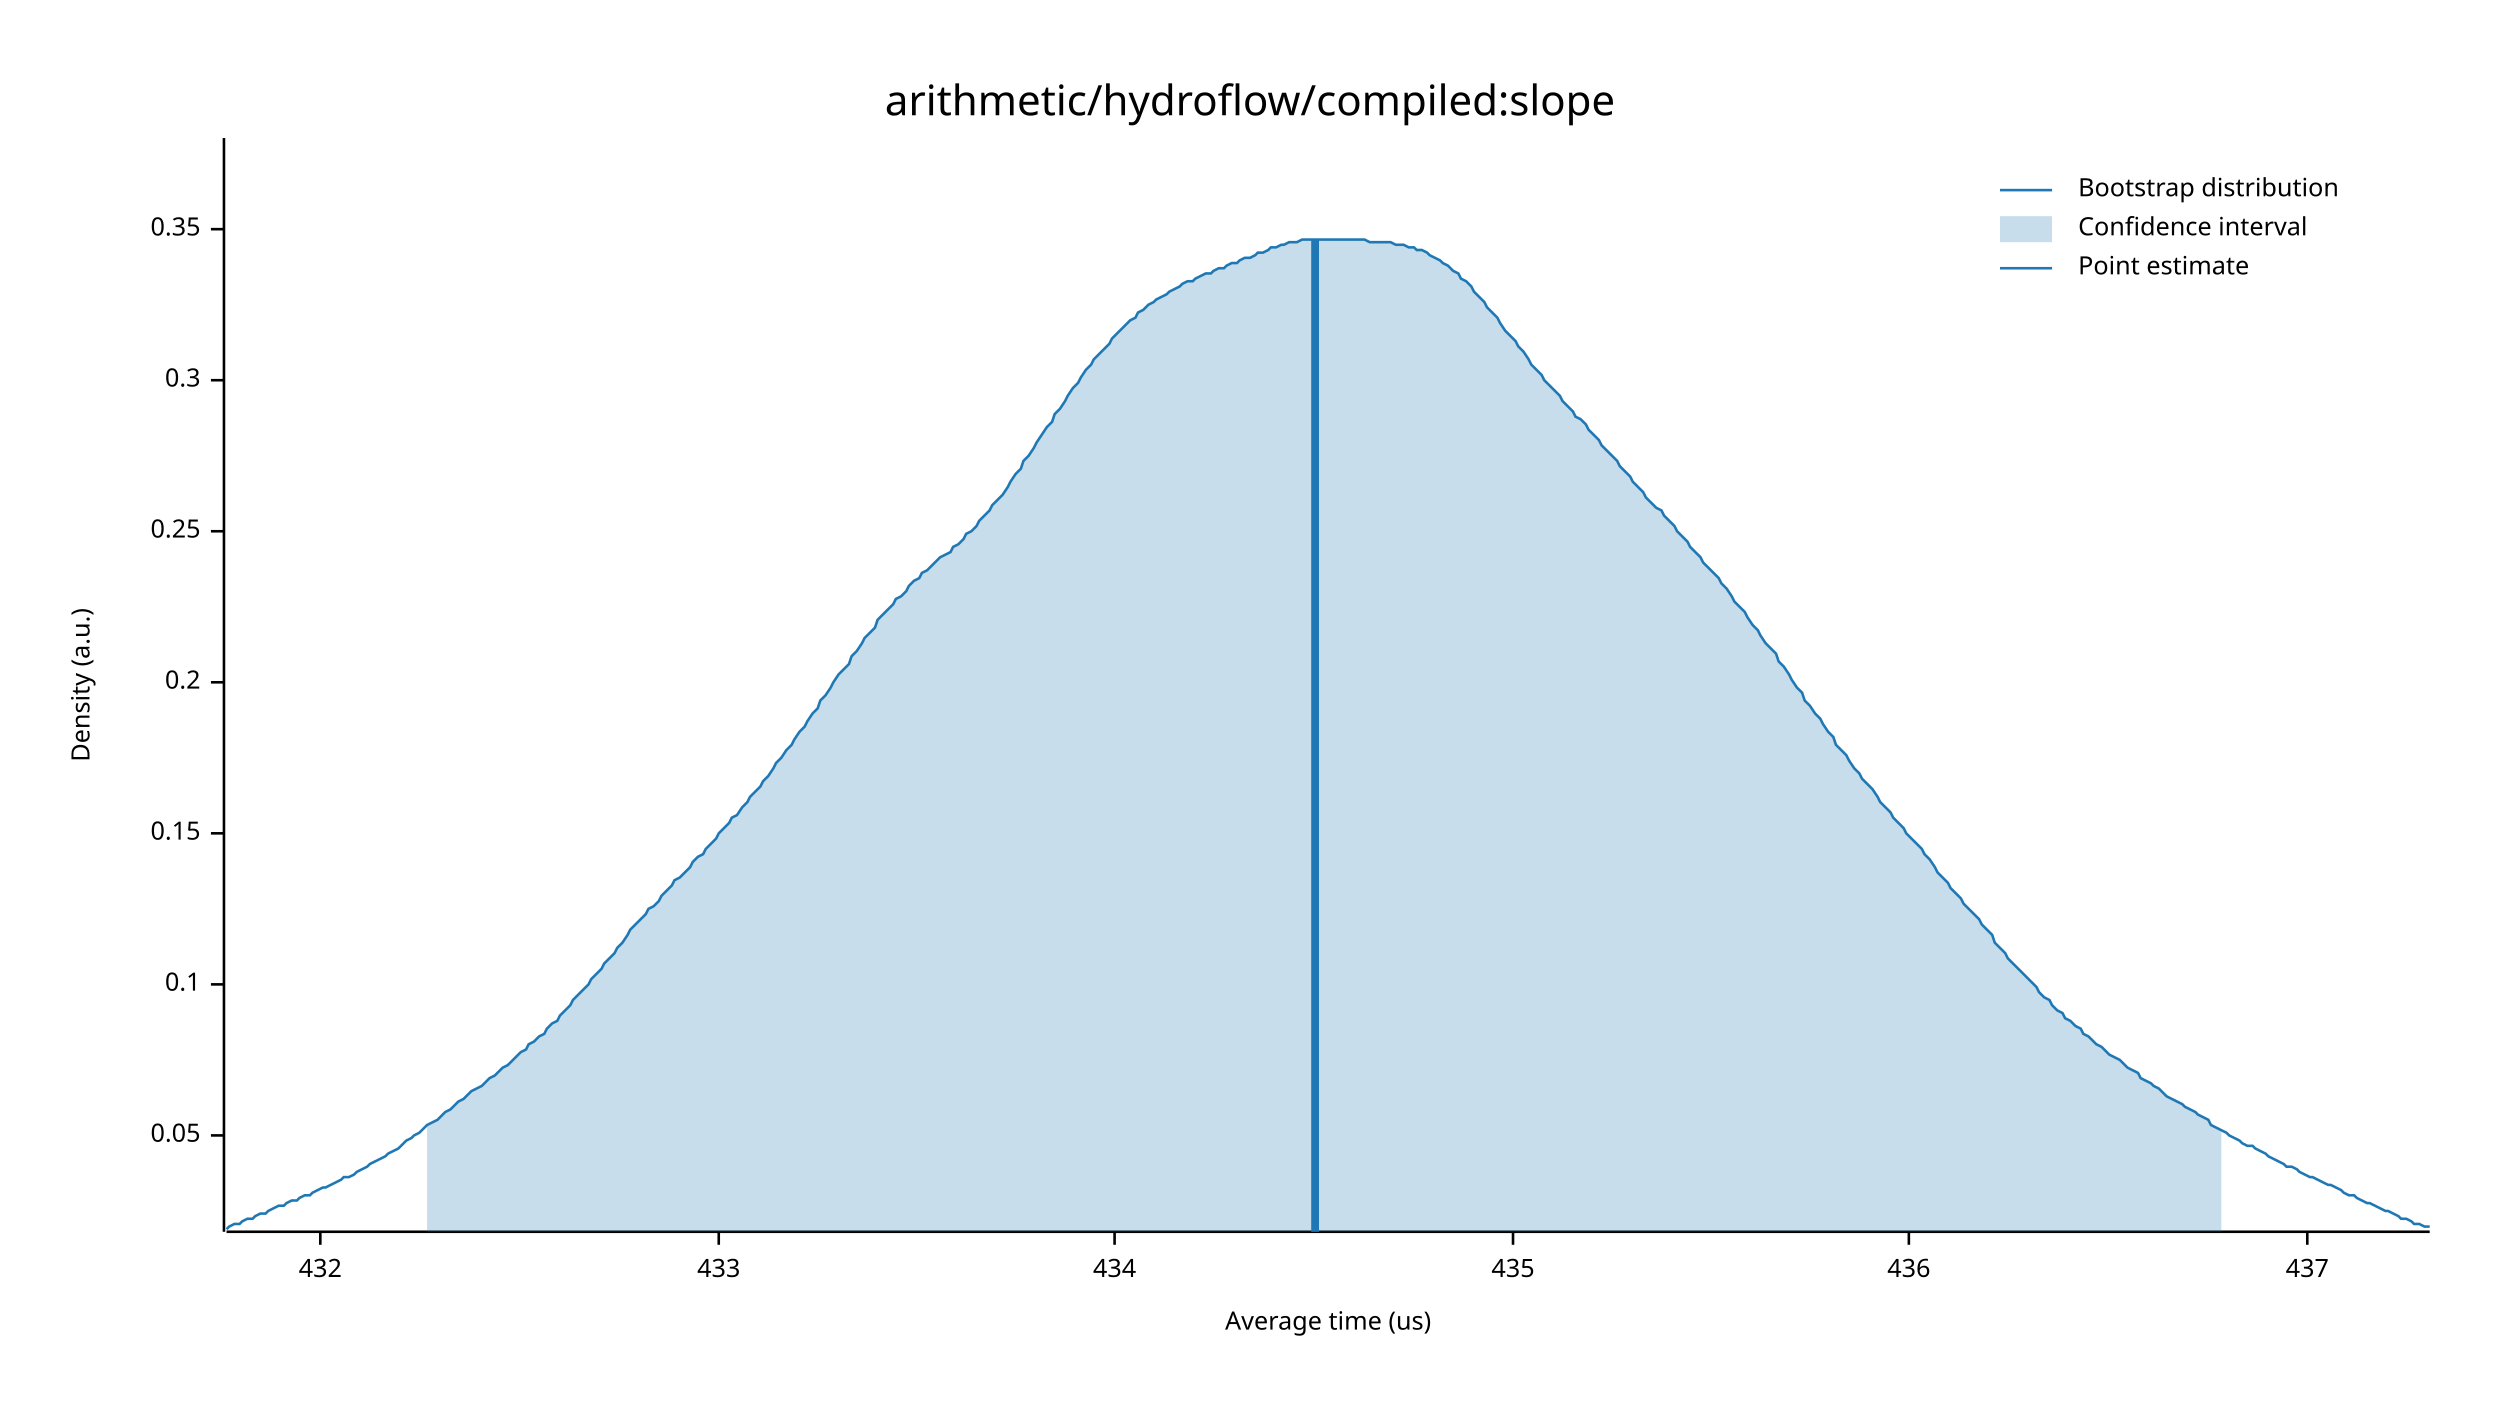
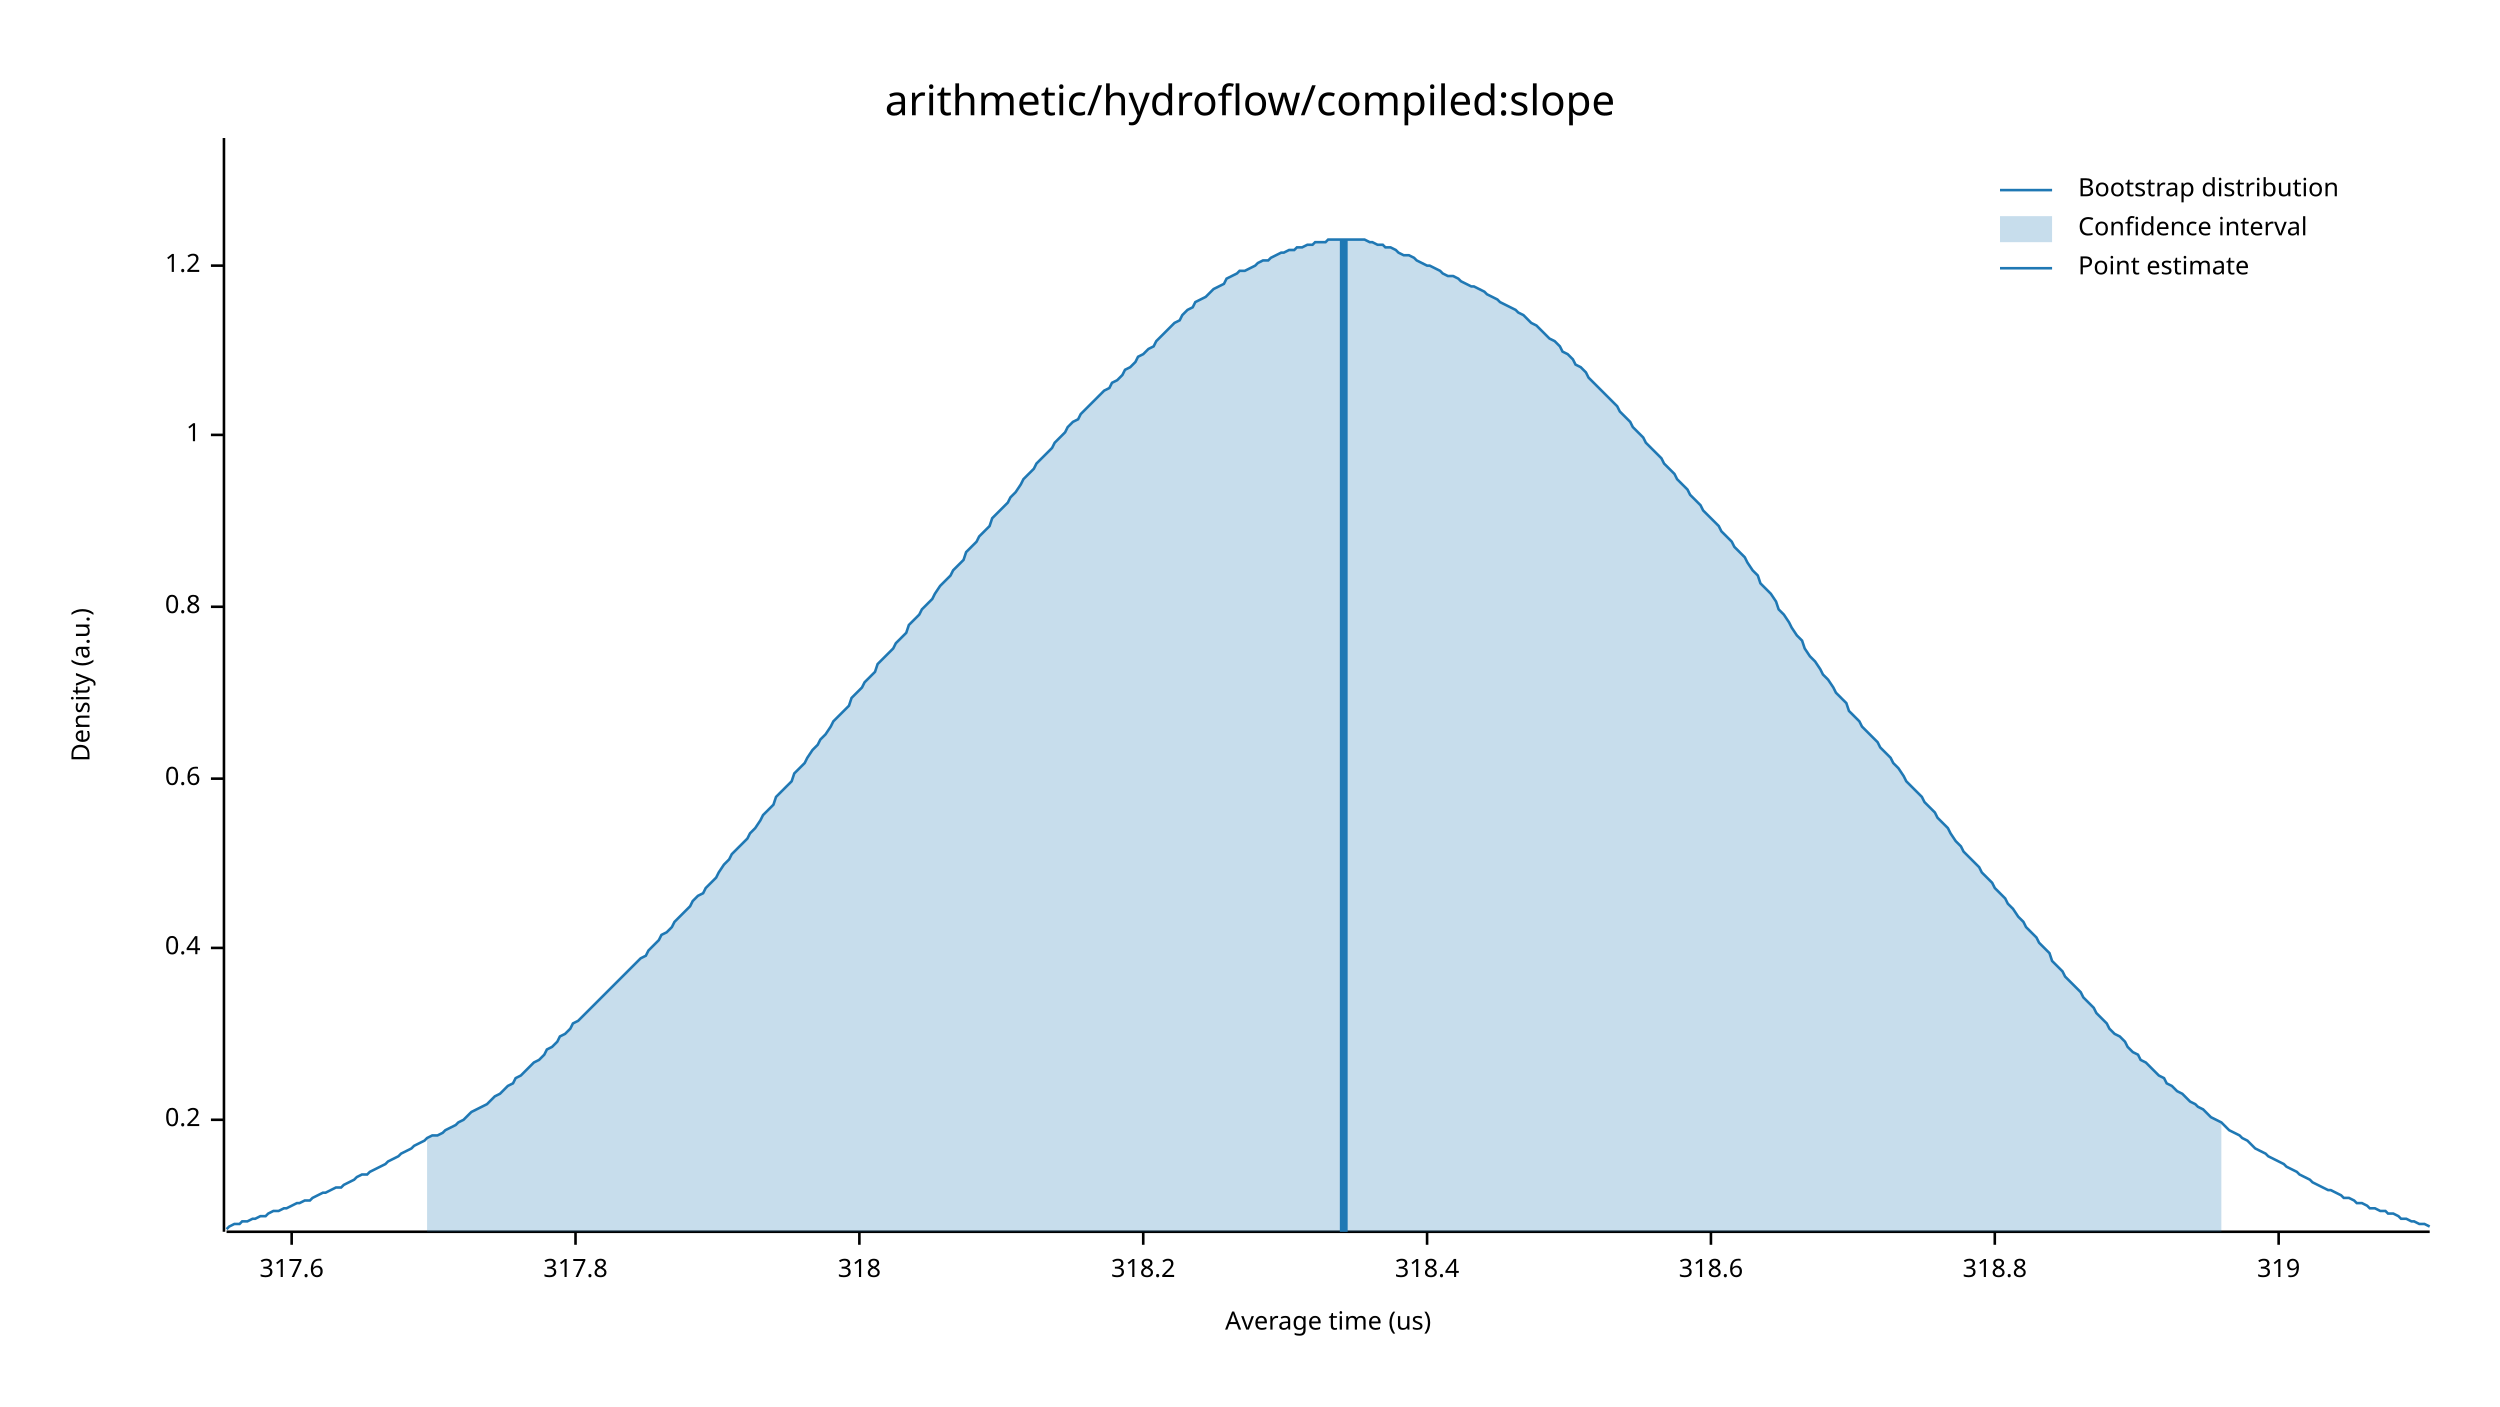
<svg xmlns="http://www.w3.org/2000/svg" width="960" height="540" viewBox="0 0 960 540">
  <text x="480" y="32" dy="0.76em" text-anchor="middle" font-family="sans-serif" font-size="16.129" opacity="1" fill="#000000">
arithmetic/hydroflow/compiled:slope
</text>
  <text x="27" y="263" dy="0.76em" text-anchor="middle" font-family="sans-serif" font-size="9.677" opacity="1" fill="#000000" transform="rotate(270, 27, 263)">
Density (a.u.)
</text>
  <text x="510" y="513" dy="-0.5ex" text-anchor="middle" font-family="sans-serif" font-size="9.677" opacity="1" fill="#000000">
Average time (us)
</text>
  <polyline fill="none" opacity="1" stroke="#000000" stroke-width="1" points="86,53 86,473 " />
-   <text x="77" y="436" dy="0.5ex" text-anchor="end" font-family="sans-serif" font-size="9.677" opacity="1" fill="#000000">
- 0.05
- </text>
-   <polyline fill="none" opacity="1" stroke="#000000" stroke-width="1" points="81,436 86,436 " />
-   <text x="77" y="378" dy="0.5ex" text-anchor="end" font-family="sans-serif" font-size="9.677" opacity="1" fill="#000000">
- 0.1
- </text>
-   <polyline fill="none" opacity="1" stroke="#000000" stroke-width="1" points="81,378 86,378 " />
-   <text x="77" y="320" dy="0.5ex" text-anchor="end" font-family="sans-serif" font-size="9.677" opacity="1" fill="#000000">
- 0.15
- </text>
-   <polyline fill="none" opacity="1" stroke="#000000" stroke-width="1" points="81,320 86,320 " />
-   <text x="77" y="262" dy="0.5ex" text-anchor="end" font-family="sans-serif" font-size="9.677" opacity="1" fill="#000000">
+   <text x="77" y="430" dy="0.5ex" text-anchor="end" font-family="sans-serif" font-size="9.677" opacity="1" fill="#000000">
0.2
</text>
-   <polyline fill="none" opacity="1" stroke="#000000" stroke-width="1" points="81,262 86,262 " />
-   <text x="77" y="204" dy="0.5ex" text-anchor="end" font-family="sans-serif" font-size="9.677" opacity="1" fill="#000000">
- 0.25
+   <polyline fill="none" opacity="1" stroke="#000000" stroke-width="1" points="81,430 86,430 " />
+   <text x="77" y="364" dy="0.5ex" text-anchor="end" font-family="sans-serif" font-size="9.677" opacity="1" fill="#000000">
+ 0.4
</text>
-   <polyline fill="none" opacity="1" stroke="#000000" stroke-width="1" points="81,204 86,204 " />
-   <text x="77" y="146" dy="0.5ex" text-anchor="end" font-family="sans-serif" font-size="9.677" opacity="1" fill="#000000">
- 0.3
+   <polyline fill="none" opacity="1" stroke="#000000" stroke-width="1" points="81,364 86,364 " />
+   <text x="77" y="299" dy="0.5ex" text-anchor="end" font-family="sans-serif" font-size="9.677" opacity="1" fill="#000000">
+ 0.6
</text>
-   <polyline fill="none" opacity="1" stroke="#000000" stroke-width="1" points="81,146 86,146 " />
-   <text x="77" y="88" dy="0.5ex" text-anchor="end" font-family="sans-serif" font-size="9.677" opacity="1" fill="#000000">
- 0.35
+   <polyline fill="none" opacity="1" stroke="#000000" stroke-width="1" points="81,299 86,299 " />
+   <text x="77" y="233" dy="0.5ex" text-anchor="end" font-family="sans-serif" font-size="9.677" opacity="1" fill="#000000">
+ 0.8
</text>
-   <polyline fill="none" opacity="1" stroke="#000000" stroke-width="1" points="81,88 86,88 " />
+   <polyline fill="none" opacity="1" stroke="#000000" stroke-width="1" points="81,233 86,233 " />
+   <text x="77" y="167" dy="0.5ex" text-anchor="end" font-family="sans-serif" font-size="9.677" opacity="1" fill="#000000">
+ 1
+ </text>
+   <polyline fill="none" opacity="1" stroke="#000000" stroke-width="1" points="81,167 86,167 " />
+   <text x="77" y="102" dy="0.5ex" text-anchor="end" font-family="sans-serif" font-size="9.677" opacity="1" fill="#000000">
+ 1.2
+ </text>
+   <polyline fill="none" opacity="1" stroke="#000000" stroke-width="1" points="81,102 86,102 " />
  <polyline fill="none" opacity="1" stroke="#000000" stroke-width="1" points="87,473 933,473 " />
-   <text x="123" y="483" dy="0.76em" text-anchor="middle" font-family="sans-serif" font-size="9.677" opacity="1" fill="#000000">
- 432
+   <text x="112" y="483" dy="0.76em" text-anchor="middle" font-family="sans-serif" font-size="9.677" opacity="1" fill="#000000">
+ 317.6
</text>
-   <polyline fill="none" opacity="1" stroke="#000000" stroke-width="1" points="123,473 123,478 " />
-   <text x="276" y="483" dy="0.76em" text-anchor="middle" font-family="sans-serif" font-size="9.677" opacity="1" fill="#000000">
- 433
+   <polyline fill="none" opacity="1" stroke="#000000" stroke-width="1" points="112,473 112,478 " />
+   <text x="221" y="483" dy="0.76em" text-anchor="middle" font-family="sans-serif" font-size="9.677" opacity="1" fill="#000000">
+ 317.8
</text>
-   <polyline fill="none" opacity="1" stroke="#000000" stroke-width="1" points="276,473 276,478 " />
-   <text x="428" y="483" dy="0.76em" text-anchor="middle" font-family="sans-serif" font-size="9.677" opacity="1" fill="#000000">
- 434
+   <polyline fill="none" opacity="1" stroke="#000000" stroke-width="1" points="221,473 221,478 " />
+   <text x="330" y="483" dy="0.76em" text-anchor="middle" font-family="sans-serif" font-size="9.677" opacity="1" fill="#000000">
+ 318
</text>
-   <polyline fill="none" opacity="1" stroke="#000000" stroke-width="1" points="428,473 428,478 " />
-   <text x="581" y="483" dy="0.76em" text-anchor="middle" font-family="sans-serif" font-size="9.677" opacity="1" fill="#000000">
- 435
+   <polyline fill="none" opacity="1" stroke="#000000" stroke-width="1" points="330,473 330,478 " />
+   <text x="439" y="483" dy="0.76em" text-anchor="middle" font-family="sans-serif" font-size="9.677" opacity="1" fill="#000000">
+ 318.2
</text>
-   <polyline fill="none" opacity="1" stroke="#000000" stroke-width="1" points="581,473 581,478 " />
-   <text x="733" y="483" dy="0.76em" text-anchor="middle" font-family="sans-serif" font-size="9.677" opacity="1" fill="#000000">
- 436
+   <polyline fill="none" opacity="1" stroke="#000000" stroke-width="1" points="439,473 439,478 " />
+   <text x="548" y="483" dy="0.76em" text-anchor="middle" font-family="sans-serif" font-size="9.677" opacity="1" fill="#000000">
+ 318.4
</text>
-   <polyline fill="none" opacity="1" stroke="#000000" stroke-width="1" points="733,473 733,478 " />
-   <text x="886" y="483" dy="0.76em" text-anchor="middle" font-family="sans-serif" font-size="9.677" opacity="1" fill="#000000">
- 437
+   <polyline fill="none" opacity="1" stroke="#000000" stroke-width="1" points="548,473 548,478 " />
+   <text x="657" y="483" dy="0.76em" text-anchor="middle" font-family="sans-serif" font-size="9.677" opacity="1" fill="#000000">
+ 318.6
</text>
-   <polyline fill="none" opacity="1" stroke="#000000" stroke-width="1" points="886,473 886,478 " />
-   <polyline fill="none" opacity="1" stroke="#1F78B4" stroke-width="1" points="87,472 88,471 90,470 92,470 93,469 95,468 97,468 98,467 100,466 102,466 103,465 105,464 107,463 109,463 110,462 112,461 114,461 115,460 117,459 119,459 120,458 122,457 124,456 125,456 127,455 129,454 131,453 132,452 134,452 136,451 137,450 139,449 141,448 142,447 144,446 146,445 148,444 149,443 151,442 153,441 154,440 156,438 158,437 159,436 161,435 163,433 164,432 166,431 168,430 170,428 171,427 173,426 175,424 176,423 178,422 180,420 181,419 183,418 185,417 187,415 188,414 190,413 192,411 193,410 195,409 197,407 198,406 200,404 202,403 203,401 205,400 207,398 209,397 210,395 212,393 214,392 215,390 217,388 219,386 220,384 222,382 224,380 226,378 227,376 229,374 231,372 232,370 234,368 236,366 237,364 239,362 241,359 242,357 244,355 246,353 248,351 249,349 251,348 253,346 254,344 256,342 258,340 259,338 261,337 263,335 265,333 266,331 268,329 270,328 271,326 273,324 275,322 276,320 278,318 280,316 281,314 283,313 285,310 287,308 288,306 290,304 292,302 293,300 295,298 297,295 298,293 300,291 302,288 304,286 305,284 307,281 309,279 310,277 312,274 314,272 315,269 317,267 319,264 320,262 322,259 324,257 326,255 327,252 329,250 331,247 332,245 334,243 336,241 337,238 339,236 341,234 343,232 344,230 346,229 348,227 349,225 351,223 353,222 354,220 356,219 358,217 359,216 361,214 363,213 365,212 366,210 368,209 370,207 371,205 373,204 375,202 376,200 378,198 380,196 381,194 383,192 385,190 387,187 388,185 390,182 392,180 393,177 395,175 397,172 398,170 400,167 402,164 404,162 405,159 407,157 409,154 410,152 412,149 414,147 415,145 417,142 419,140 420,138 422,136 424,134 426,132 427,130 429,128 431,126 432,125 434,123 436,122 437,120 439,119 441,117 443,116 444,115 446,114 448,113 449,112 451,111 453,110 454,109 456,108 458,108 459,107 461,106 463,105 465,105 466,104 468,103 470,103 471,102 473,101 475,101 476,100 478,99 480,99 482,98 483,97 485,97 487,96 488,95 490,95 492,94 493,94 495,93 497,93 498,93 500,92 502,92 504,92 505,92 507,92 509,92 510,92 512,92 514,92 515,92 517,92 519,92 521,92 522,92 524,92 526,93 527,93 529,93 531,93 532,93 534,93 536,94 537,94 539,94 541,95 543,95 544,96 546,96 548,97 549,98 551,99 553,100 554,101 556,102 558,104 560,105 561,107 563,108 565,110 566,112 568,114 570,116 571,118 573,120 575,122 576,124 578,127 580,129 582,131 583,133 585,135 587,138 588,140 590,142 592,144 593,146 595,148 597,150 599,152 600,154 602,156 604,158 605,160 607,161 609,163 610,165 612,167 614,169 615,171 617,173 619,175 621,177 622,179 624,181 626,183 627,185 629,187 631,189 632,191 634,193 636,195 638,196 639,198 641,200 643,202 644,204 646,206 648,208 649,210 651,212 653,214 654,216 656,218 658,220 660,222 661,224 663,226 665,229 666,231 668,233 670,235 671,237 673,240 675,242 676,244 678,247 680,249 682,251 683,254 685,256 687,259 688,261 690,264 692,266 693,269 695,271 697,274 699,276 700,278 702,281 704,283 705,286 707,288 709,290 710,292 712,295 714,297 715,299 717,301 719,303 721,306 722,308 724,310 726,312 727,314 729,316 731,318 732,320 734,322 736,324 738,326 739,328 741,330 743,333 744,335 746,337 748,339 749,341 751,343 753,345 754,347 756,349 758,351 760,353 761,355 763,357 765,359 766,362 768,364 770,366 771,368 773,370 775,372 777,374 778,375 780,377 782,379 783,381 785,383 787,384 788,386 790,388 792,389 793,391 795,392 797,394 799,395 800,397 802,398 804,400 805,401 807,402 809,404 810,405 812,406 814,407 816,409 817,410 819,411 821,412 822,414 824,415 826,416 827,417 829,418 831,420 832,421 834,422 836,423 838,424 839,425 841,426 843,427 844,428 846,429 848,430 849,432 851,433 853,434 855,435 856,436 858,437 860,438 861,439 863,440 865,440 866,441 868,442 870,443 871,444 873,445 875,446 877,447 878,448 880,448 882,449 883,450 885,451 887,452 888,452 890,453 892,454 894,455 895,455 897,456 899,457 900,458 902,459 904,459 905,460 907,461 909,462 910,462 912,463 914,464 916,465 917,465 919,466 921,467 922,468 924,468 926,469 927,470 929,470 931,471 933,471 " />
-   <polygon opacity="0.25" fill="#1F78B4" points="164,432 166,431 168,430 170,428 171,427 173,426 175,424 176,423 178,422 180,420 181,419 183,418 185,417 187,415 188,414 190,413 192,411 193,410 195,409 197,407 198,406 200,404 202,403 203,401 205,400 207,398 209,397 210,395 212,393 214,392 215,390 217,388 219,386 220,384 222,382 224,380 226,378 227,376 229,374 231,372 232,370 234,368 236,366 237,364 239,362 241,359 242,357 244,355 246,353 248,351 249,349 251,348 253,346 254,344 256,342 258,340 259,338 261,337 263,335 265,333 266,331 268,329 270,328 271,326 273,324 275,322 276,320 278,318 280,316 281,314 283,313 285,310 287,308 288,306 290,304 292,302 293,300 295,298 297,295 298,293 300,291 302,288 304,286 305,284 307,281 309,279 310,277 312,274 314,272 315,269 317,267 319,264 320,262 322,259 324,257 326,255 327,252 329,250 331,247 332,245 334,243 336,241 337,238 339,236 341,234 343,232 344,230 346,229 348,227 349,225 351,223 353,222 354,220 356,219 358,217 359,216 361,214 363,213 365,212 366,210 368,209 370,207 371,205 373,204 375,202 376,200 378,198 380,196 381,194 383,192 385,190 387,187 388,185 390,182 392,180 393,177 395,175 397,172 398,170 400,167 402,164 404,162 405,159 407,157 409,154 410,152 412,149 414,147 415,145 417,142 419,140 420,138 422,136 424,134 426,132 427,130 429,128 431,126 432,125 434,123 436,122 437,120 439,119 441,117 443,116 444,115 446,114 448,113 449,112 451,111 453,110 454,109 456,108 458,108 459,107 461,106 463,105 465,105 466,104 468,103 470,103 471,102 473,101 475,101 476,100 478,99 480,99 482,98 483,97 485,97 487,96 488,95 490,95 492,94 493,94 495,93 497,93 498,93 500,92 502,92 504,92 505,92 507,92 509,92 510,92 512,92 514,92 515,92 517,92 519,92 521,92 522,92 524,92 526,93 527,93 529,93 531,93 532,93 534,93 536,94 537,94 539,94 541,95 543,95 544,96 546,96 548,97 549,98 551,99 553,100 554,101 556,102 558,104 560,105 561,107 563,108 565,110 566,112 568,114 570,116 571,118 573,120 575,122 576,124 578,127 580,129 582,131 583,133 585,135 587,138 588,140 590,142 592,144 593,146 595,148 597,150 599,152 600,154 602,156 604,158 605,160 607,161 609,163 610,165 612,167 614,169 615,171 617,173 619,175 621,177 622,179 624,181 626,183 627,185 629,187 631,189 632,191 634,193 636,195 638,196 639,198 641,200 643,202 644,204 646,206 648,208 649,210 651,212 653,214 654,216 656,218 658,220 660,222 661,224 663,226 665,229 666,231 668,233 670,235 671,237 673,240 675,242 676,244 678,247 680,249 682,251 683,254 685,256 687,259 688,261 690,264 692,266 693,269 695,271 697,274 699,276 700,278 702,281 704,283 705,286 707,288 709,290 710,292 712,295 714,297 715,299 717,301 719,303 721,306 722,308 724,310 726,312 727,314 729,316 731,318 732,320 734,322 736,324 738,326 739,328 741,330 743,333 744,335 746,337 748,339 749,341 751,343 753,345 754,347 756,349 758,351 760,353 761,355 763,357 765,359 766,362 768,364 770,366 771,368 773,370 775,372 777,374 778,375 780,377 782,379 783,381 785,383 787,384 788,386 790,388 792,389 793,391 795,392 797,394 799,395 800,397 802,398 804,400 805,401 807,402 809,404 810,405 812,406 814,407 816,409 817,410 819,411 821,412 822,414 824,415 826,416 827,417 829,418 831,420 832,421 834,422 836,423 838,424 839,425 841,426 843,427 844,428 846,429 848,430 849,432 851,433 853,434 853,473 164,473 " />
-   <polyline fill="none" opacity="1" stroke="#1F78B4" stroke-width="3" points="505,473 505,92 " />
+   <polyline fill="none" opacity="1" stroke="#000000" stroke-width="1" points="657,473 657,478 " />
+   <text x="766" y="483" dy="0.76em" text-anchor="middle" font-family="sans-serif" font-size="9.677" opacity="1" fill="#000000">
+ 318.8
+ </text>
+   <polyline fill="none" opacity="1" stroke="#000000" stroke-width="1" points="766,473 766,478 " />
+   <text x="875" y="483" dy="0.76em" text-anchor="middle" font-family="sans-serif" font-size="9.677" opacity="1" fill="#000000">
+ 319
+ </text>
+   <polyline fill="none" opacity="1" stroke="#000000" stroke-width="1" points="875,473 875,478 " />
+   <polyline fill="none" opacity="1" stroke="#1F78B4" stroke-width="1" points="87,472 88,471 90,470 92,470 93,469 95,469 97,468 98,468 100,467 102,467 103,466 105,465 107,465 109,464 110,464 112,463 114,462 115,462 117,461 119,461 120,460 122,459 124,458 125,458 127,457 129,456 131,456 132,455 134,454 136,453 137,452 139,451 141,451 142,450 144,449 146,448 148,447 149,446 151,445 153,444 154,443 156,442 158,441 159,440 161,439 163,438 164,437 166,436 168,436 170,435 171,434 173,433 175,432 176,431 178,430 180,428 181,427 183,426 185,425 187,424 188,423 190,421 192,420 193,419 195,417 197,416 198,414 200,413 202,411 203,410 205,408 207,407 209,405 210,403 212,402 214,400 215,398 217,397 219,395 220,393 222,392 224,390 226,388 227,387 229,385 231,383 232,382 234,380 236,378 237,377 239,375 241,373 242,372 244,370 246,368 248,367 249,365 251,363 253,361 254,359 256,358 258,356 259,354 261,352 263,350 265,348 266,346 268,344 270,343 271,341 273,339 275,337 276,335 278,332 280,330 281,328 283,326 285,324 287,322 288,320 290,318 292,315 293,313 295,311 297,309 298,306 300,304 302,302 304,300 305,297 307,295 309,293 310,291 312,288 314,286 315,284 317,282 319,279 320,277 322,275 324,273 326,271 327,268 329,266 331,264 332,262 334,260 336,258 337,255 339,253 341,251 343,249 344,247 346,245 348,243 349,240 351,238 353,236 354,234 356,232 358,230 359,228 361,225 363,223 365,221 366,219 368,217 370,215 371,212 373,210 375,208 376,206 378,204 380,202 381,199 383,197 385,195 387,193 388,191 390,189 392,186 393,184 395,182 397,180 398,178 400,176 402,174 404,172 405,170 407,168 409,166 410,164 412,162 414,161 415,159 417,157 419,155 420,154 422,152 424,150 426,149 427,147 429,146 431,144 432,142 434,141 436,139 437,137 439,136 441,134 443,133 444,131 446,129 448,127 449,126 451,124 453,123 454,121 456,119 458,118 459,116 461,115 463,114 465,112 466,111 468,110 470,109 471,107 473,106 475,105 476,104 478,104 480,103 482,102 483,101 485,100 487,100 488,99 490,98 492,97 493,97 495,96 497,96 498,95 500,95 502,94 504,94 505,93 507,93 509,93 510,92 512,92 514,92 515,92 517,92 519,92 521,92 522,92 524,92 526,93 527,93 529,94 531,94 532,95 534,95 536,96 537,97 539,98 541,98 543,99 544,100 546,101 548,102 549,102 551,103 553,104 554,105 556,106 558,106 560,107 561,108 563,109 565,110 566,110 568,111 570,112 571,113 573,114 575,115 576,116 578,117 580,118 582,119 583,120 585,121 587,123 588,124 590,125 592,127 593,128 595,130 597,131 599,133 600,135 602,136 604,138 605,140 607,141 609,143 610,145 612,147 614,149 615,150 617,152 619,154 621,156 622,158 624,160 626,162 627,164 629,166 631,168 632,170 634,172 636,174 638,176 639,178 641,180 643,182 644,184 646,186 648,188 649,190 651,192 653,194 654,196 656,198 658,200 660,202 661,204 663,206 665,208 666,210 668,212 670,214 671,216 673,219 675,221 676,224 678,226 680,228 682,231 683,234 685,236 687,239 688,241 690,244 692,246 693,249 695,252 697,254 699,257 700,259 702,261 704,264 705,266 707,268 709,270 710,273 712,275 714,277 715,279 717,281 719,283 721,285 722,287 724,289 726,291 727,293 729,295 731,298 732,300 734,302 736,304 738,306 739,308 741,310 743,312 744,314 746,316 748,318 749,320 751,323 753,325 754,327 756,329 758,331 760,333 761,335 763,337 765,339 766,341 768,343 770,345 771,347 773,349 775,352 777,354 778,356 780,358 782,360 783,362 785,364 787,366 788,369 790,371 792,373 793,375 795,377 797,379 799,381 800,383 802,385 804,387 805,389 807,391 809,393 810,395 812,397 814,398 816,400 817,402 819,404 821,405 822,407 824,408 826,410 827,411 829,413 831,414 832,416 834,417 836,419 838,420 839,421 841,423 843,424 844,425 846,426 848,428 849,429 851,430 853,431 855,433 856,434 858,435 860,436 861,437 863,438 865,440 866,441 868,442 870,443 871,444 873,445 875,446 877,447 878,448 880,449 882,450 883,451 885,452 887,453 888,454 890,455 892,456 894,457 895,457 897,458 899,459 900,460 902,460 904,461 905,462 907,462 909,463 910,464 912,464 914,465 916,465 917,466 919,466 921,467 922,468 924,468 926,469 927,469 929,470 931,470 933,471 " />
+   <polygon opacity="0.25" fill="#1F78B4" points="164,437 166,436 168,436 170,435 171,434 173,433 175,432 176,431 178,430 180,428 181,427 183,426 185,425 187,424 188,423 190,421 192,420 193,419 195,417 197,416 198,414 200,413 202,411 203,410 205,408 207,407 209,405 210,403 212,402 214,400 215,398 217,397 219,395 220,393 222,392 224,390 226,388 227,387 229,385 231,383 232,382 234,380 236,378 237,377 239,375 241,373 242,372 244,370 246,368 248,367 249,365 251,363 253,361 254,359 256,358 258,356 259,354 261,352 263,350 265,348 266,346 268,344 270,343 271,341 273,339 275,337 276,335 278,332 280,330 281,328 283,326 285,324 287,322 288,320 290,318 292,315 293,313 295,311 297,309 298,306 300,304 302,302 304,300 305,297 307,295 309,293 310,291 312,288 314,286 315,284 317,282 319,279 320,277 322,275 324,273 326,271 327,268 329,266 331,264 332,262 334,260 336,258 337,255 339,253 341,251 343,249 344,247 346,245 348,243 349,240 351,238 353,236 354,234 356,232 358,230 359,228 361,225 363,223 365,221 366,219 368,217 370,215 371,212 373,210 375,208 376,206 378,204 380,202 381,199 383,197 385,195 387,193 388,191 390,189 392,186 393,184 395,182 397,180 398,178 400,176 402,174 404,172 405,170 407,168 409,166 410,164 412,162 414,161 415,159 417,157 419,155 420,154 422,152 424,150 426,149 427,147 429,146 431,144 432,142 434,141 436,139 437,137 439,136 441,134 443,133 444,131 446,129 448,127 449,126 451,124 453,123 454,121 456,119 458,118 459,116 461,115 463,114 465,112 466,111 468,110 470,109 471,107 473,106 475,105 476,104 478,104 480,103 482,102 483,101 485,100 487,100 488,99 490,98 492,97 493,97 495,96 497,96 498,95 500,95 502,94 504,94 505,93 507,93 509,93 510,92 512,92 514,92 515,92 517,92 519,92 521,92 522,92 524,92 526,93 527,93 529,94 531,94 532,95 534,95 536,96 537,97 539,98 541,98 543,99 544,100 546,101 548,102 549,102 551,103 553,104 554,105 556,106 558,106 560,107 561,108 563,109 565,110 566,110 568,111 570,112 571,113 573,114 575,115 576,116 578,117 580,118 582,119 583,120 585,121 587,123 588,124 590,125 592,127 593,128 595,130 597,131 599,133 600,135 602,136 604,138 605,140 607,141 609,143 610,145 612,147 614,149 615,150 617,152 619,154 621,156 622,158 624,160 626,162 627,164 629,166 631,168 632,170 634,172 636,174 638,176 639,178 641,180 643,182 644,184 646,186 648,188 649,190 651,192 653,194 654,196 656,198 658,200 660,202 661,204 663,206 665,208 666,210 668,212 670,214 671,216 673,219 675,221 676,224 678,226 680,228 682,231 683,234 685,236 687,239 688,241 690,244 692,246 693,249 695,252 697,254 699,257 700,259 702,261 704,264 705,266 707,268 709,270 710,273 712,275 714,277 715,279 717,281 719,283 721,285 722,287 724,289 726,291 727,293 729,295 731,298 732,300 734,302 736,304 738,306 739,308 741,310 743,312 744,314 746,316 748,318 749,320 751,323 753,325 754,327 756,329 758,331 760,333 761,335 763,337 765,339 766,341 768,343 770,345 771,347 773,349 775,352 777,354 778,356 780,358 782,360 783,362 785,364 787,366 788,369 790,371 792,373 793,375 795,377 797,379 799,381 800,383 802,385 804,387 805,389 807,391 809,393 810,395 812,397 814,398 816,400 817,402 819,404 821,405 822,407 824,408 826,410 827,411 829,413 831,414 832,416 834,417 836,419 838,420 839,421 841,423 843,424 844,425 846,426 848,428 849,429 851,430 853,431 853,473 164,473 " />
+   <polyline fill="none" opacity="1" stroke="#1F78B4" stroke-width="3" points="516,473 516,92 " />
  <text x="798" y="68" dy="0.76em" text-anchor="start" font-family="sans-serif" font-size="9.677" opacity="1" fill="#000000">
Bootstrap distribution
</text>
  <text x="798" y="83" dy="0.76em" text-anchor="start" font-family="sans-serif" font-size="9.677" opacity="1" fill="#000000">
Confidence interval
</text>
  <text x="798" y="98" dy="0.76em" text-anchor="start" font-family="sans-serif" font-size="9.677" opacity="1" fill="#000000">
Point estimate
</text>
  <polyline fill="none" opacity="1" stroke="#1F78B4" stroke-width="1" points="768,73 788,73 " />
  <rect x="768" y="83" width="20" height="10" opacity="0.25" fill="#1F78B4" stroke="none" />
  <polyline fill="none" opacity="1" stroke="#1F78B4" stroke-width="1" points="768,103 788,103 " />
</svg>
